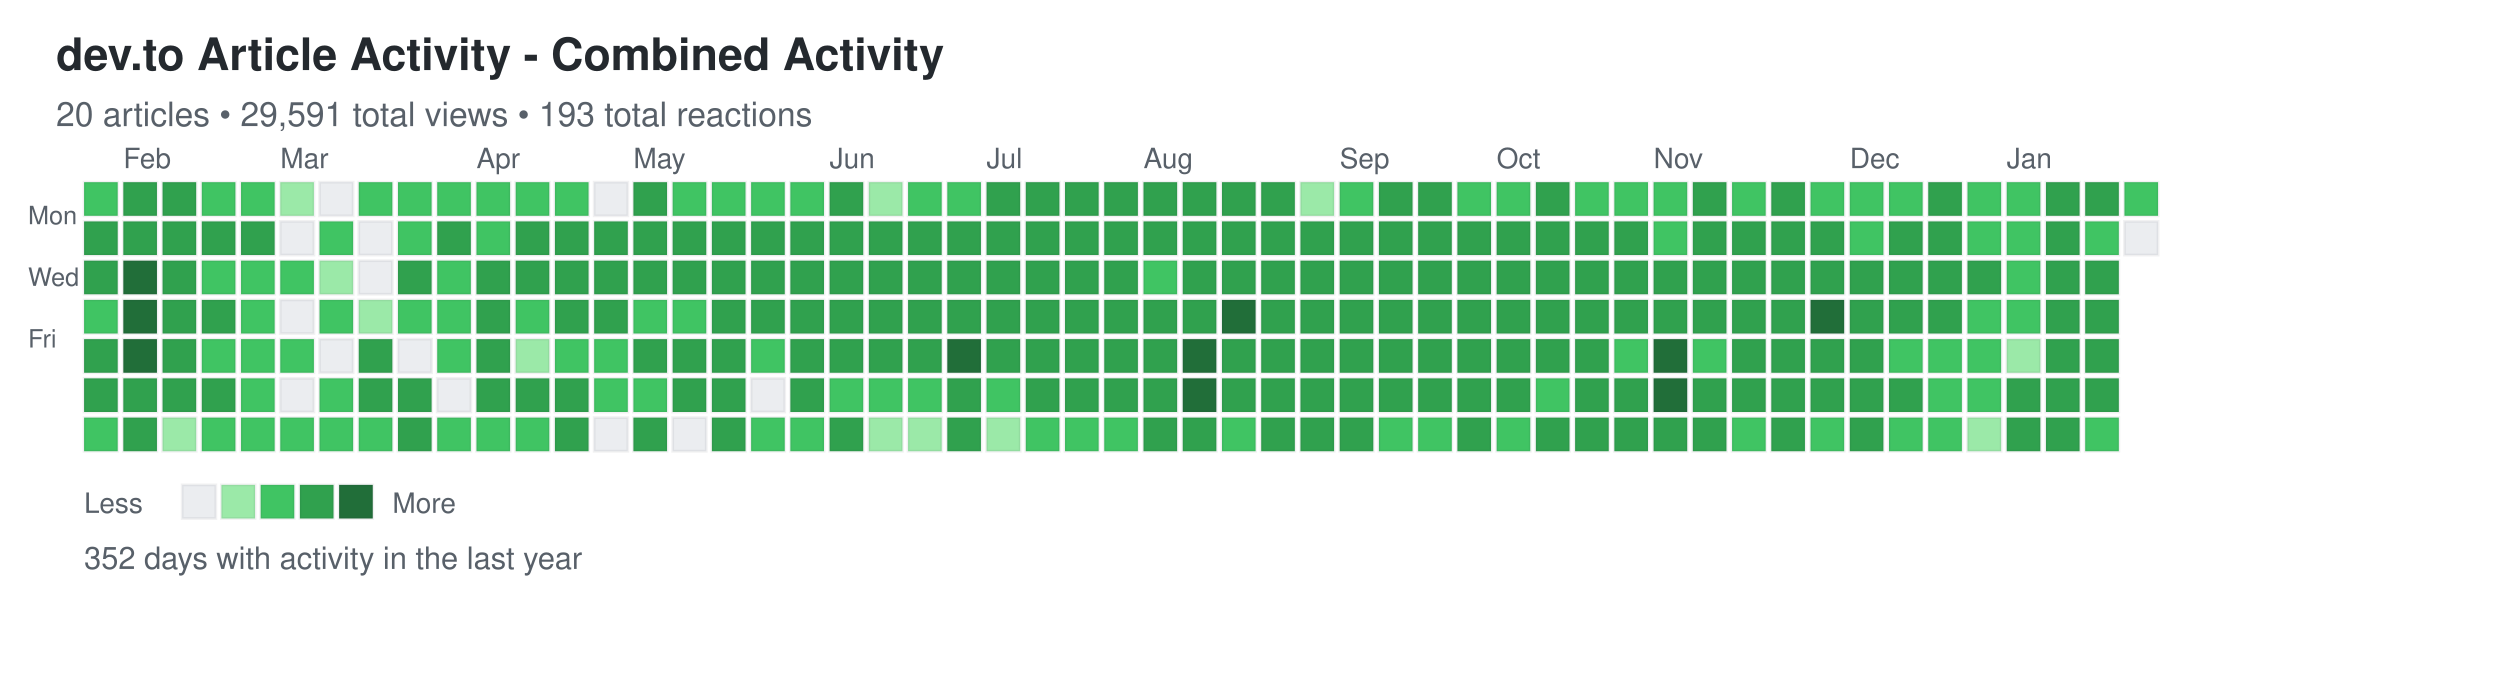
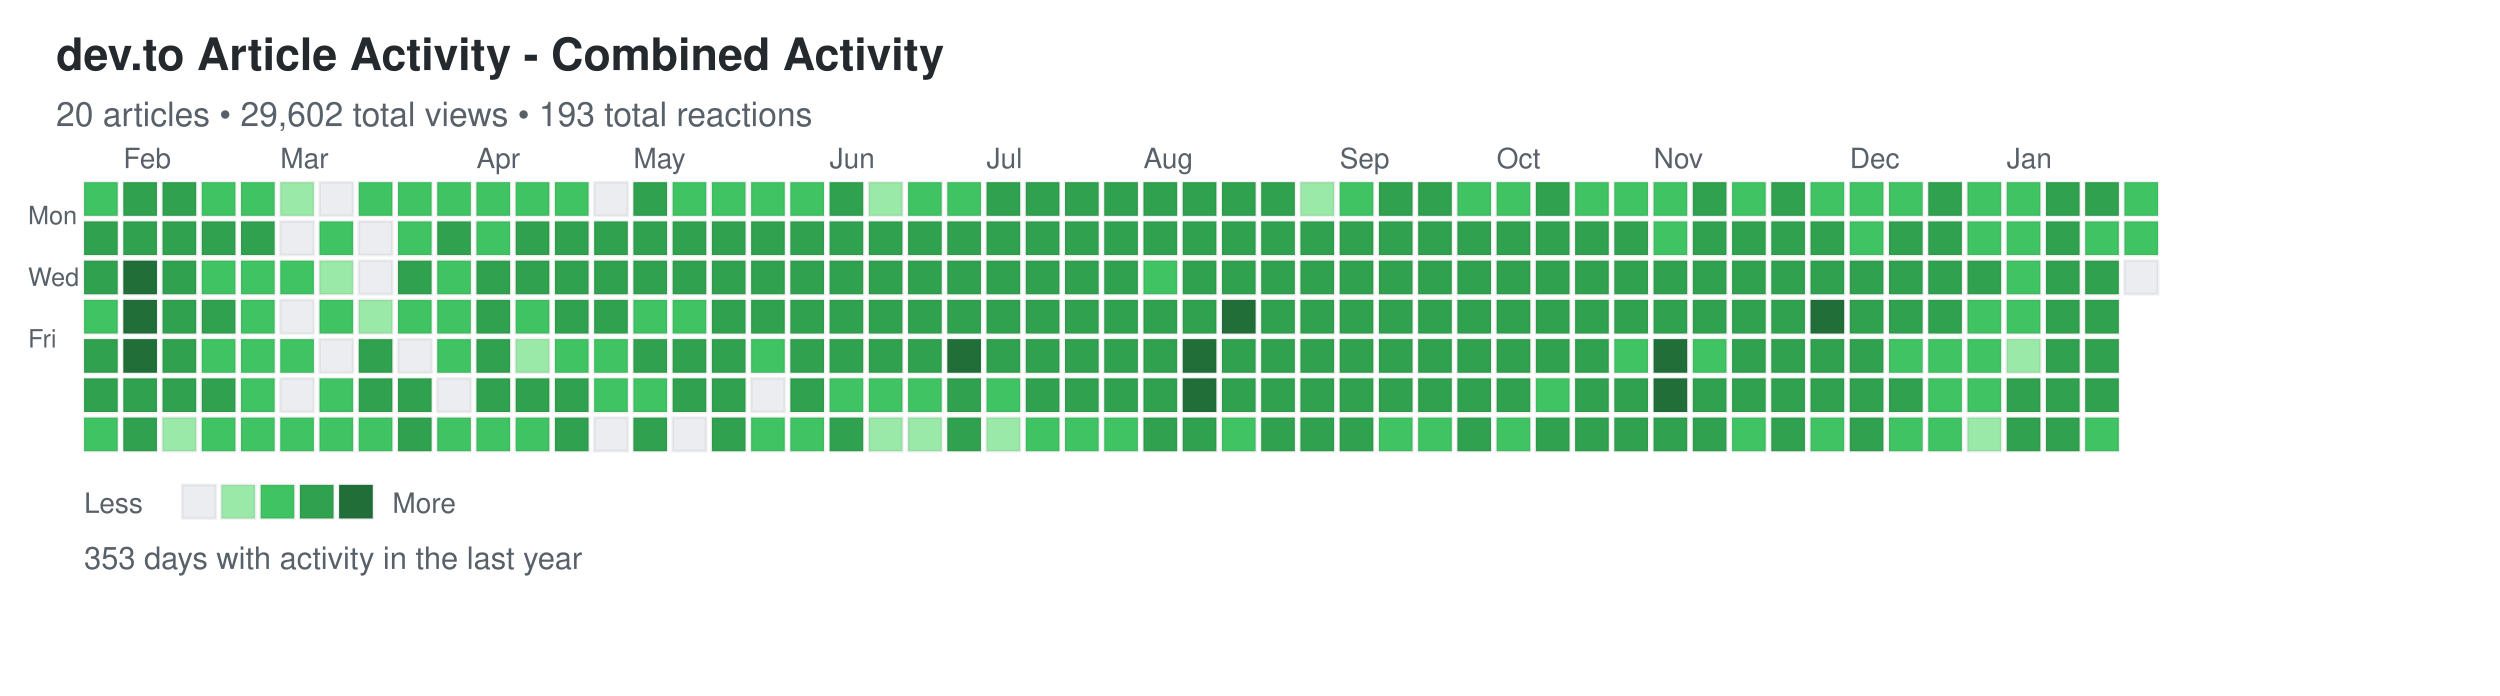
<svg xmlns="http://www.w3.org/2000/svg" width="892" height="248">
  <defs>
    <style>
.day { stroke: rgba(27,31,35,0.06); stroke-width: 1px; cursor: pointer; }
.day:hover { stroke: rgba(27,31,35,0.3); stroke-width: 2px; }
.month-label { font-family: -apple-system, BlinkMacSystemFont, "Segoe UI", Helvetica, Arial, sans-serif; font-size: 10px; fill: #586069; }
.day-label { font-family: -apple-system, BlinkMacSystemFont, "Segoe UI", Helvetica, Arial, sans-serif; font-size: 9px; fill: #586069; }
.title { font-family: -apple-system, BlinkMacSystemFont, "Segoe UI", Helvetica, Arial, sans-serif; font-size: 16px; font-weight: 600; fill: #24292e; }
.subtitle { font-family: -apple-system, BlinkMacSystemFont, "Segoe UI", Helvetica, Arial, sans-serif; font-size: 12px; fill: #586069; }
.stats { font-family: -apple-system, BlinkMacSystemFont, "Segoe UI", Helvetica, Arial, sans-serif; font-size: 11px; fill: #586069; }
.legend-text { font-family: -apple-system, BlinkMacSystemFont, "Segoe UI", Helvetica, Arial, sans-serif; font-size: 10px; fill: #586069; }
</style>
  </defs>
  <text x="20" y="25" class="title">dev.to Article Activity - Combined Activity</text>
-   <text x="20" y="45" class="subtitle">20 articles • 29,591 total views • 193 total reactions</text>
+   <text x="20" y="45" class="subtitle">20 articles • 29,602 total views • 193 total reactions</text>
  <text x="10" y="80" class="day-label">Mon</text>
  <text x="10" y="102" class="day-label">Wed</text>
  <text x="10" y="124" class="day-label">Fri</text>
  <rect x="30" y="65" width="12" height="12" fill="#40c463" class="day" data-date="2025-01-19" data-level="2" />
  <rect x="30" y="79" width="12" height="12" fill="#30a14e" class="day" data-date="2025-01-20" data-level="3" />
  <rect x="30" y="93" width="12" height="12" fill="#30a14e" class="day" data-date="2025-01-21" data-level="3" />
  <rect x="30" y="107" width="12" height="12" fill="#40c463" class="day" data-date="2025-01-22" data-level="2" />
  <rect x="30" y="121" width="12" height="12" fill="#30a14e" class="day" data-date="2025-01-23" data-level="3" />
  <rect x="30" y="135" width="12" height="12" fill="#30a14e" class="day" data-date="2025-01-24" data-level="3" />
  <rect x="30" y="149" width="12" height="12" fill="#40c463" class="day" data-date="2025-01-25" data-level="2" />
  <rect x="44" y="65" width="12" height="12" fill="#30a14e" class="day" data-date="2025-01-26" data-level="3" />
  <rect x="44" y="79" width="12" height="12" fill="#30a14e" class="day" data-date="2025-01-27" data-level="3" />
  <rect x="44" y="93" width="12" height="12" fill="#216e39" class="day" data-date="2025-01-28" data-level="4" />
  <rect x="44" y="107" width="12" height="12" fill="#216e39" class="day" data-date="2025-01-29" data-level="4" />
  <rect x="44" y="121" width="12" height="12" fill="#216e39" class="day" data-date="2025-01-30" data-level="4" />
  <rect x="44" y="135" width="12" height="12" fill="#30a14e" class="day" data-date="2025-01-31" data-level="3" />
  <rect x="44" y="149" width="12" height="12" fill="#30a14e" class="day" data-date="2025-02-01" data-level="3" />
  <rect x="58" y="65" width="12" height="12" fill="#30a14e" class="day" data-date="2025-02-02" data-level="3" />
  <rect x="58" y="79" width="12" height="12" fill="#30a14e" class="day" data-date="2025-02-03" data-level="3" />
  <rect x="58" y="93" width="12" height="12" fill="#30a14e" class="day" data-date="2025-02-04" data-level="3" />
  <rect x="58" y="107" width="12" height="12" fill="#30a14e" class="day" data-date="2025-02-05" data-level="3" />
  <rect x="58" y="121" width="12" height="12" fill="#30a14e" class="day" data-date="2025-02-06" data-level="3" />
  <rect x="58" y="135" width="12" height="12" fill="#30a14e" class="day" data-date="2025-02-07" data-level="3" />
  <rect x="58" y="149" width="12" height="12" fill="#9be9a8" class="day" data-date="2025-02-08" data-level="1" />
  <rect x="72" y="65" width="12" height="12" fill="#40c463" class="day" data-date="2025-02-09" data-level="2" />
  <rect x="72" y="79" width="12" height="12" fill="#30a14e" class="day" data-date="2025-02-10" data-level="3" />
  <rect x="72" y="93" width="12" height="12" fill="#40c463" class="day" data-date="2025-02-11" data-level="2" />
  <rect x="72" y="107" width="12" height="12" fill="#30a14e" class="day" data-date="2025-02-12" data-level="3" />
  <rect x="72" y="121" width="12" height="12" fill="#40c463" class="day" data-date="2025-02-13" data-level="2" />
  <rect x="72" y="135" width="12" height="12" fill="#30a14e" class="day" data-date="2025-02-14" data-level="3" />
  <rect x="72" y="149" width="12" height="12" fill="#40c463" class="day" data-date="2025-02-15" data-level="2" />
  <rect x="86" y="65" width="12" height="12" fill="#40c463" class="day" data-date="2025-02-16" data-level="2" />
  <rect x="86" y="79" width="12" height="12" fill="#30a14e" class="day" data-date="2025-02-17" data-level="3" />
  <rect x="86" y="93" width="12" height="12" fill="#40c463" class="day" data-date="2025-02-18" data-level="2" />
  <rect x="86" y="107" width="12" height="12" fill="#40c463" class="day" data-date="2025-02-19" data-level="2" />
  <rect x="86" y="121" width="12" height="12" fill="#40c463" class="day" data-date="2025-02-20" data-level="2" />
  <rect x="86" y="135" width="12" height="12" fill="#40c463" class="day" data-date="2025-02-21" data-level="2" />
  <rect x="86" y="149" width="12" height="12" fill="#40c463" class="day" data-date="2025-02-22" data-level="2" />
  <rect x="100" y="65" width="12" height="12" fill="#9be9a8" class="day" data-date="2025-02-23" data-level="1" />
  <rect x="100" y="79" width="12" height="12" fill="#ebedf0" class="day" data-date="2025-02-24" data-level="0" />
  <rect x="100" y="93" width="12" height="12" fill="#40c463" class="day" data-date="2025-02-25" data-level="2" />
  <rect x="100" y="107" width="12" height="12" fill="#ebedf0" class="day" data-date="2025-02-26" data-level="0" />
  <rect x="100" y="121" width="12" height="12" fill="#40c463" class="day" data-date="2025-02-27" data-level="2" />
  <rect x="100" y="135" width="12" height="12" fill="#ebedf0" class="day" data-date="2025-02-28" data-level="0" />
  <rect x="100" y="149" width="12" height="12" fill="#40c463" class="day" data-date="2025-03-01" data-level="2" />
  <rect x="114" y="65" width="12" height="12" fill="#ebedf0" class="day" data-date="2025-03-02" data-level="0" />
  <rect x="114" y="79" width="12" height="12" fill="#40c463" class="day" data-date="2025-03-03" data-level="2" />
  <rect x="114" y="93" width="12" height="12" fill="#9be9a8" class="day" data-date="2025-03-04" data-level="1" />
  <rect x="114" y="107" width="12" height="12" fill="#40c463" class="day" data-date="2025-03-05" data-level="2" />
  <rect x="114" y="121" width="12" height="12" fill="#ebedf0" class="day" data-date="2025-03-06" data-level="0" />
  <rect x="114" y="135" width="12" height="12" fill="#40c463" class="day" data-date="2025-03-07" data-level="2" />
  <rect x="114" y="149" width="12" height="12" fill="#40c463" class="day" data-date="2025-03-08" data-level="2" />
  <rect x="128" y="65" width="12" height="12" fill="#40c463" class="day" data-date="2025-03-09" data-level="2" />
  <rect x="128" y="79" width="12" height="12" fill="#ebedf0" class="day" data-date="2025-03-10" data-level="0" />
  <rect x="128" y="93" width="12" height="12" fill="#ebedf0" class="day" data-date="2025-03-11" data-level="0" />
  <rect x="128" y="107" width="12" height="12" fill="#9be9a8" class="day" data-date="2025-03-12" data-level="1" />
  <rect x="128" y="121" width="12" height="12" fill="#30a14e" class="day" data-date="2025-03-13" data-level="3" />
  <rect x="128" y="135" width="12" height="12" fill="#30a14e" class="day" data-date="2025-03-14" data-level="3" />
  <rect x="128" y="149" width="12" height="12" fill="#40c463" class="day" data-date="2025-03-15" data-level="2" />
  <rect x="142" y="65" width="12" height="12" fill="#40c463" class="day" data-date="2025-03-16" data-level="2" />
  <rect x="142" y="79" width="12" height="12" fill="#40c463" class="day" data-date="2025-03-17" data-level="2" />
  <rect x="142" y="93" width="12" height="12" fill="#30a14e" class="day" data-date="2025-03-18" data-level="3" />
  <rect x="142" y="107" width="12" height="12" fill="#40c463" class="day" data-date="2025-03-19" data-level="2" />
  <rect x="142" y="121" width="12" height="12" fill="#ebedf0" class="day" data-date="2025-03-20" data-level="0" />
  <rect x="142" y="135" width="12" height="12" fill="#30a14e" class="day" data-date="2025-03-21" data-level="3" />
  <rect x="142" y="149" width="12" height="12" fill="#30a14e" class="day" data-date="2025-03-22" data-level="3" />
  <rect x="156" y="65" width="12" height="12" fill="#40c463" class="day" data-date="2025-03-23" data-level="2" />
  <rect x="156" y="79" width="12" height="12" fill="#30a14e" class="day" data-date="2025-03-24" data-level="3" />
  <rect x="156" y="93" width="12" height="12" fill="#40c463" class="day" data-date="2025-03-25" data-level="2" />
  <rect x="156" y="107" width="12" height="12" fill="#40c463" class="day" data-date="2025-03-26" data-level="2" />
  <rect x="156" y="121" width="12" height="12" fill="#40c463" class="day" data-date="2025-03-27" data-level="2" />
  <rect x="156" y="135" width="12" height="12" fill="#ebedf0" class="day" data-date="2025-03-28" data-level="0" />
  <rect x="156" y="149" width="12" height="12" fill="#40c463" class="day" data-date="2025-03-29" data-level="2" />
  <rect x="170" y="65" width="12" height="12" fill="#40c463" class="day" data-date="2025-03-30" data-level="2" />
  <rect x="170" y="79" width="12" height="12" fill="#40c463" class="day" data-date="2025-03-31" data-level="2" />
  <rect x="170" y="93" width="12" height="12" fill="#30a14e" class="day" data-date="2025-04-01" data-level="3" />
  <rect x="170" y="107" width="12" height="12" fill="#30a14e" class="day" data-date="2025-04-02" data-level="3" />
  <rect x="170" y="121" width="12" height="12" fill="#30a14e" class="day" data-date="2025-04-03" data-level="3" />
  <rect x="170" y="135" width="12" height="12" fill="#30a14e" class="day" data-date="2025-04-04" data-level="3" />
  <rect x="170" y="149" width="12" height="12" fill="#40c463" class="day" data-date="2025-04-05" data-level="2" />
  <rect x="184" y="65" width="12" height="12" fill="#40c463" class="day" data-date="2025-04-06" data-level="2" />
  <rect x="184" y="79" width="12" height="12" fill="#30a14e" class="day" data-date="2025-04-07" data-level="3" />
  <rect x="184" y="93" width="12" height="12" fill="#30a14e" class="day" data-date="2025-04-08" data-level="3" />
  <rect x="184" y="107" width="12" height="12" fill="#40c463" class="day" data-date="2025-04-09" data-level="2" />
  <rect x="184" y="121" width="12" height="12" fill="#9be9a8" class="day" data-date="2025-04-10" data-level="1" />
  <rect x="184" y="135" width="12" height="12" fill="#30a14e" class="day" data-date="2025-04-11" data-level="3" />
  <rect x="184" y="149" width="12" height="12" fill="#40c463" class="day" data-date="2025-04-12" data-level="2" />
  <rect x="198" y="65" width="12" height="12" fill="#40c463" class="day" data-date="2025-04-13" data-level="2" />
  <rect x="198" y="79" width="12" height="12" fill="#30a14e" class="day" data-date="2025-04-14" data-level="3" />
  <rect x="198" y="93" width="12" height="12" fill="#30a14e" class="day" data-date="2025-04-15" data-level="3" />
  <rect x="198" y="107" width="12" height="12" fill="#30a14e" class="day" data-date="2025-04-16" data-level="3" />
  <rect x="198" y="121" width="12" height="12" fill="#40c463" class="day" data-date="2025-04-17" data-level="2" />
  <rect x="198" y="135" width="12" height="12" fill="#30a14e" class="day" data-date="2025-04-18" data-level="3" />
  <rect x="198" y="149" width="12" height="12" fill="#30a14e" class="day" data-date="2025-04-19" data-level="3" />
  <rect x="212" y="65" width="12" height="12" fill="#ebedf0" class="day" data-date="2025-04-20" data-level="0" />
  <rect x="212" y="79" width="12" height="12" fill="#30a14e" class="day" data-date="2025-04-21" data-level="3" />
  <rect x="212" y="93" width="12" height="12" fill="#30a14e" class="day" data-date="2025-04-22" data-level="3" />
  <rect x="212" y="107" width="12" height="12" fill="#30a14e" class="day" data-date="2025-04-23" data-level="3" />
  <rect x="212" y="121" width="12" height="12" fill="#40c463" class="day" data-date="2025-04-24" data-level="2" />
  <rect x="212" y="135" width="12" height="12" fill="#40c463" class="day" data-date="2025-04-25" data-level="2" />
  <rect x="212" y="149" width="12" height="12" fill="#ebedf0" class="day" data-date="2025-04-26" data-level="0" />
  <rect x="226" y="65" width="12" height="12" fill="#30a14e" class="day" data-date="2025-04-27" data-level="3" />
  <rect x="226" y="79" width="12" height="12" fill="#30a14e" class="day" data-date="2025-04-28" data-level="3" />
  <rect x="226" y="93" width="12" height="12" fill="#30a14e" class="day" data-date="2025-04-29" data-level="3" />
  <rect x="226" y="107" width="12" height="12" fill="#40c463" class="day" data-date="2025-04-30" data-level="2" />
  <rect x="226" y="121" width="12" height="12" fill="#30a14e" class="day" data-date="2025-05-01" data-level="3" />
  <rect x="226" y="135" width="12" height="12" fill="#40c463" class="day" data-date="2025-05-02" data-level="2" />
  <rect x="226" y="149" width="12" height="12" fill="#30a14e" class="day" data-date="2025-05-03" data-level="3" />
  <rect x="240" y="65" width="12" height="12" fill="#40c463" class="day" data-date="2025-05-04" data-level="2" />
  <rect x="240" y="79" width="12" height="12" fill="#30a14e" class="day" data-date="2025-05-05" data-level="3" />
  <rect x="240" y="93" width="12" height="12" fill="#30a14e" class="day" data-date="2025-05-06" data-level="3" />
  <rect x="240" y="107" width="12" height="12" fill="#40c463" class="day" data-date="2025-05-07" data-level="2" />
  <rect x="240" y="121" width="12" height="12" fill="#30a14e" class="day" data-date="2025-05-08" data-level="3" />
  <rect x="240" y="135" width="12" height="12" fill="#30a14e" class="day" data-date="2025-05-09" data-level="3" />
  <rect x="240" y="149" width="12" height="12" fill="#ebedf0" class="day" data-date="2025-05-10" data-level="0" />
  <rect x="254" y="65" width="12" height="12" fill="#40c463" class="day" data-date="2025-05-11" data-level="2" />
  <rect x="254" y="79" width="12" height="12" fill="#30a14e" class="day" data-date="2025-05-12" data-level="3" />
  <rect x="254" y="93" width="12" height="12" fill="#30a14e" class="day" data-date="2025-05-13" data-level="3" />
  <rect x="254" y="107" width="12" height="12" fill="#30a14e" class="day" data-date="2025-05-14" data-level="3" />
  <rect x="254" y="121" width="12" height="12" fill="#30a14e" class="day" data-date="2025-05-15" data-level="3" />
  <rect x="254" y="135" width="12" height="12" fill="#30a14e" class="day" data-date="2025-05-16" data-level="3" />
  <rect x="254" y="149" width="12" height="12" fill="#30a14e" class="day" data-date="2025-05-17" data-level="3" />
  <rect x="268" y="65" width="12" height="12" fill="#40c463" class="day" data-date="2025-05-18" data-level="2" />
  <rect x="268" y="79" width="12" height="12" fill="#30a14e" class="day" data-date="2025-05-19" data-level="3" />
  <rect x="268" y="93" width="12" height="12" fill="#30a14e" class="day" data-date="2025-05-20" data-level="3" />
  <rect x="268" y="107" width="12" height="12" fill="#30a14e" class="day" data-date="2025-05-21" data-level="3" />
  <rect x="268" y="121" width="12" height="12" fill="#40c463" class="day" data-date="2025-05-22" data-level="2" />
  <rect x="268" y="135" width="12" height="12" fill="#ebedf0" class="day" data-date="2025-05-23" data-level="0" />
  <rect x="268" y="149" width="12" height="12" fill="#40c463" class="day" data-date="2025-05-24" data-level="2" />
  <rect x="282" y="65" width="12" height="12" fill="#40c463" class="day" data-date="2025-05-25" data-level="2" />
  <rect x="282" y="79" width="12" height="12" fill="#30a14e" class="day" data-date="2025-05-26" data-level="3" />
  <rect x="282" y="93" width="12" height="12" fill="#30a14e" class="day" data-date="2025-05-27" data-level="3" />
  <rect x="282" y="107" width="12" height="12" fill="#30a14e" class="day" data-date="2025-05-28" data-level="3" />
  <rect x="282" y="121" width="12" height="12" fill="#30a14e" class="day" data-date="2025-05-29" data-level="3" />
  <rect x="282" y="135" width="12" height="12" fill="#30a14e" class="day" data-date="2025-05-30" data-level="3" />
  <rect x="282" y="149" width="12" height="12" fill="#40c463" class="day" data-date="2025-05-31" data-level="2" />
  <rect x="296" y="65" width="12" height="12" fill="#30a14e" class="day" data-date="2025-06-01" data-level="3" />
  <rect x="296" y="79" width="12" height="12" fill="#30a14e" class="day" data-date="2025-06-02" data-level="3" />
  <rect x="296" y="93" width="12" height="12" fill="#30a14e" class="day" data-date="2025-06-03" data-level="3" />
  <rect x="296" y="107" width="12" height="12" fill="#30a14e" class="day" data-date="2025-06-04" data-level="3" />
  <rect x="296" y="121" width="12" height="12" fill="#30a14e" class="day" data-date="2025-06-05" data-level="3" />
  <rect x="296" y="135" width="12" height="12" fill="#40c463" class="day" data-date="2025-06-06" data-level="2" />
  <rect x="296" y="149" width="12" height="12" fill="#30a14e" class="day" data-date="2025-06-07" data-level="3" />
  <rect x="310" y="65" width="12" height="12" fill="#9be9a8" class="day" data-date="2025-06-08" data-level="1" />
  <rect x="310" y="79" width="12" height="12" fill="#30a14e" class="day" data-date="2025-06-09" data-level="3" />
  <rect x="310" y="93" width="12" height="12" fill="#30a14e" class="day" data-date="2025-06-10" data-level="3" />
  <rect x="310" y="107" width="12" height="12" fill="#30a14e" class="day" data-date="2025-06-11" data-level="3" />
  <rect x="310" y="121" width="12" height="12" fill="#30a14e" class="day" data-date="2025-06-12" data-level="3" />
  <rect x="310" y="135" width="12" height="12" fill="#40c463" class="day" data-date="2025-06-13" data-level="2" />
  <rect x="310" y="149" width="12" height="12" fill="#9be9a8" class="day" data-date="2025-06-14" data-level="1" />
  <rect x="324" y="65" width="12" height="12" fill="#40c463" class="day" data-date="2025-06-15" data-level="2" />
  <rect x="324" y="79" width="12" height="12" fill="#30a14e" class="day" data-date="2025-06-16" data-level="3" />
  <rect x="324" y="93" width="12" height="12" fill="#30a14e" class="day" data-date="2025-06-17" data-level="3" />
  <rect x="324" y="107" width="12" height="12" fill="#30a14e" class="day" data-date="2025-06-18" data-level="3" />
  <rect x="324" y="121" width="12" height="12" fill="#30a14e" class="day" data-date="2025-06-19" data-level="3" />
  <rect x="324" y="135" width="12" height="12" fill="#40c463" class="day" data-date="2025-06-20" data-level="2" />
  <rect x="324" y="149" width="12" height="12" fill="#9be9a8" class="day" data-date="2025-06-21" data-level="1" />
  <rect x="338" y="65" width="12" height="12" fill="#40c463" class="day" data-date="2025-06-22" data-level="2" />
  <rect x="338" y="79" width="12" height="12" fill="#30a14e" class="day" data-date="2025-06-23" data-level="3" />
  <rect x="338" y="93" width="12" height="12" fill="#30a14e" class="day" data-date="2025-06-24" data-level="3" />
  <rect x="338" y="107" width="12" height="12" fill="#30a14e" class="day" data-date="2025-06-25" data-level="3" />
  <rect x="338" y="121" width="12" height="12" fill="#216e39" class="day" data-date="2025-06-26" data-level="4" />
  <rect x="338" y="135" width="12" height="12" fill="#30a14e" class="day" data-date="2025-06-27" data-level="3" />
  <rect x="338" y="149" width="12" height="12" fill="#30a14e" class="day" data-date="2025-06-28" data-level="3" />
  <rect x="352" y="65" width="12" height="12" fill="#30a14e" class="day" data-date="2025-06-29" data-level="3" />
  <rect x="352" y="79" width="12" height="12" fill="#30a14e" class="day" data-date="2025-06-30" data-level="3" />
  <rect x="352" y="93" width="12" height="12" fill="#30a14e" class="day" data-date="2025-07-01" data-level="3" />
  <rect x="352" y="107" width="12" height="12" fill="#30a14e" class="day" data-date="2025-07-02" data-level="3" />
  <rect x="352" y="121" width="12" height="12" fill="#30a14e" class="day" data-date="2025-07-03" data-level="3" />
  <rect x="352" y="135" width="12" height="12" fill="#40c463" class="day" data-date="2025-07-04" data-level="2" />
  <rect x="352" y="149" width="12" height="12" fill="#9be9a8" class="day" data-date="2025-07-05" data-level="1" />
  <rect x="366" y="65" width="12" height="12" fill="#30a14e" class="day" data-date="2025-07-06" data-level="3" />
  <rect x="366" y="79" width="12" height="12" fill="#30a14e" class="day" data-date="2025-07-07" data-level="3" />
  <rect x="366" y="93" width="12" height="12" fill="#30a14e" class="day" data-date="2025-07-08" data-level="3" />
  <rect x="366" y="107" width="12" height="12" fill="#30a14e" class="day" data-date="2025-07-09" data-level="3" />
  <rect x="366" y="121" width="12" height="12" fill="#30a14e" class="day" data-date="2025-07-10" data-level="3" />
  <rect x="366" y="135" width="12" height="12" fill="#30a14e" class="day" data-date="2025-07-11" data-level="3" />
  <rect x="366" y="149" width="12" height="12" fill="#40c463" class="day" data-date="2025-07-12" data-level="2" />
  <rect x="380" y="65" width="12" height="12" fill="#30a14e" class="day" data-date="2025-07-13" data-level="3" />
  <rect x="380" y="79" width="12" height="12" fill="#30a14e" class="day" data-date="2025-07-14" data-level="3" />
  <rect x="380" y="93" width="12" height="12" fill="#30a14e" class="day" data-date="2025-07-15" data-level="3" />
  <rect x="380" y="107" width="12" height="12" fill="#30a14e" class="day" data-date="2025-07-16" data-level="3" />
  <rect x="380" y="121" width="12" height="12" fill="#30a14e" class="day" data-date="2025-07-17" data-level="3" />
  <rect x="380" y="135" width="12" height="12" fill="#30a14e" class="day" data-date="2025-07-18" data-level="3" />
  <rect x="380" y="149" width="12" height="12" fill="#40c463" class="day" data-date="2025-07-19" data-level="2" />
  <rect x="394" y="65" width="12" height="12" fill="#30a14e" class="day" data-date="2025-07-20" data-level="3" />
  <rect x="394" y="79" width="12" height="12" fill="#30a14e" class="day" data-date="2025-07-21" data-level="3" />
  <rect x="394" y="93" width="12" height="12" fill="#30a14e" class="day" data-date="2025-07-22" data-level="3" />
  <rect x="394" y="107" width="12" height="12" fill="#30a14e" class="day" data-date="2025-07-23" data-level="3" />
  <rect x="394" y="121" width="12" height="12" fill="#30a14e" class="day" data-date="2025-07-24" data-level="3" />
  <rect x="394" y="135" width="12" height="12" fill="#30a14e" class="day" data-date="2025-07-25" data-level="3" />
  <rect x="394" y="149" width="12" height="12" fill="#40c463" class="day" data-date="2025-07-26" data-level="2" />
  <rect x="408" y="65" width="12" height="12" fill="#30a14e" class="day" data-date="2025-07-27" data-level="3" />
  <rect x="408" y="79" width="12" height="12" fill="#30a14e" class="day" data-date="2025-07-28" data-level="3" />
  <rect x="408" y="93" width="12" height="12" fill="#40c463" class="day" data-date="2025-07-29" data-level="2" />
  <rect x="408" y="107" width="12" height="12" fill="#30a14e" class="day" data-date="2025-07-30" data-level="3" />
  <rect x="408" y="121" width="12" height="12" fill="#30a14e" class="day" data-date="2025-07-31" data-level="3" />
  <rect x="408" y="135" width="12" height="12" fill="#30a14e" class="day" data-date="2025-08-01" data-level="3" />
  <rect x="408" y="149" width="12" height="12" fill="#30a14e" class="day" data-date="2025-08-02" data-level="3" />
  <rect x="422" y="65" width="12" height="12" fill="#30a14e" class="day" data-date="2025-08-03" data-level="3" />
  <rect x="422" y="79" width="12" height="12" fill="#30a14e" class="day" data-date="2025-08-04" data-level="3" />
  <rect x="422" y="93" width="12" height="12" fill="#30a14e" class="day" data-date="2025-08-05" data-level="3" />
  <rect x="422" y="107" width="12" height="12" fill="#30a14e" class="day" data-date="2025-08-06" data-level="3" />
  <rect x="422" y="121" width="12" height="12" fill="#216e39" class="day" data-date="2025-08-07" data-level="4" />
  <rect x="422" y="135" width="12" height="12" fill="#216e39" class="day" data-date="2025-08-08" data-level="4" />
  <rect x="422" y="149" width="12" height="12" fill="#30a14e" class="day" data-date="2025-08-09" data-level="3" />
  <rect x="436" y="65" width="12" height="12" fill="#30a14e" class="day" data-date="2025-08-10" data-level="3" />
  <rect x="436" y="79" width="12" height="12" fill="#30a14e" class="day" data-date="2025-08-11" data-level="3" />
  <rect x="436" y="93" width="12" height="12" fill="#30a14e" class="day" data-date="2025-08-12" data-level="3" />
  <rect x="436" y="107" width="12" height="12" fill="#216e39" class="day" data-date="2025-08-13" data-level="4" />
  <rect x="436" y="121" width="12" height="12" fill="#30a14e" class="day" data-date="2025-08-14" data-level="3" />
  <rect x="436" y="135" width="12" height="12" fill="#30a14e" class="day" data-date="2025-08-15" data-level="3" />
  <rect x="436" y="149" width="12" height="12" fill="#40c463" class="day" data-date="2025-08-16" data-level="2" />
  <rect x="450" y="65" width="12" height="12" fill="#30a14e" class="day" data-date="2025-08-17" data-level="3" />
  <rect x="450" y="79" width="12" height="12" fill="#30a14e" class="day" data-date="2025-08-18" data-level="3" />
  <rect x="450" y="93" width="12" height="12" fill="#30a14e" class="day" data-date="2025-08-19" data-level="3" />
  <rect x="450" y="107" width="12" height="12" fill="#30a14e" class="day" data-date="2025-08-20" data-level="3" />
  <rect x="450" y="121" width="12" height="12" fill="#30a14e" class="day" data-date="2025-08-21" data-level="3" />
  <rect x="450" y="135" width="12" height="12" fill="#30a14e" class="day" data-date="2025-08-22" data-level="3" />
  <rect x="450" y="149" width="12" height="12" fill="#30a14e" class="day" data-date="2025-08-23" data-level="3" />
  <rect x="464" y="65" width="12" height="12" fill="#9be9a8" class="day" data-date="2025-08-24" data-level="1" />
  <rect x="464" y="79" width="12" height="12" fill="#30a14e" class="day" data-date="2025-08-25" data-level="3" />
  <rect x="464" y="93" width="12" height="12" fill="#30a14e" class="day" data-date="2025-08-26" data-level="3" />
  <rect x="464" y="107" width="12" height="12" fill="#30a14e" class="day" data-date="2025-08-27" data-level="3" />
  <rect x="464" y="121" width="12" height="12" fill="#30a14e" class="day" data-date="2025-08-28" data-level="3" />
  <rect x="464" y="135" width="12" height="12" fill="#30a14e" class="day" data-date="2025-08-29" data-level="3" />
  <rect x="464" y="149" width="12" height="12" fill="#30a14e" class="day" data-date="2025-08-30" data-level="3" />
  <rect x="478" y="65" width="12" height="12" fill="#40c463" class="day" data-date="2025-08-31" data-level="2" />
  <rect x="478" y="79" width="12" height="12" fill="#30a14e" class="day" data-date="2025-09-01" data-level="3" />
  <rect x="478" y="93" width="12" height="12" fill="#30a14e" class="day" data-date="2025-09-02" data-level="3" />
  <rect x="478" y="107" width="12" height="12" fill="#30a14e" class="day" data-date="2025-09-03" data-level="3" />
  <rect x="478" y="121" width="12" height="12" fill="#30a14e" class="day" data-date="2025-09-04" data-level="3" />
  <rect x="478" y="135" width="12" height="12" fill="#30a14e" class="day" data-date="2025-09-05" data-level="3" />
  <rect x="478" y="149" width="12" height="12" fill="#30a14e" class="day" data-date="2025-09-06" data-level="3" />
  <rect x="492" y="65" width="12" height="12" fill="#30a14e" class="day" data-date="2025-09-07" data-level="3" />
  <rect x="492" y="79" width="12" height="12" fill="#30a14e" class="day" data-date="2025-09-08" data-level="3" />
  <rect x="492" y="93" width="12" height="12" fill="#30a14e" class="day" data-date="2025-09-09" data-level="3" />
  <rect x="492" y="107" width="12" height="12" fill="#30a14e" class="day" data-date="2025-09-10" data-level="3" />
  <rect x="492" y="121" width="12" height="12" fill="#30a14e" class="day" data-date="2025-09-11" data-level="3" />
  <rect x="492" y="135" width="12" height="12" fill="#30a14e" class="day" data-date="2025-09-12" data-level="3" />
  <rect x="492" y="149" width="12" height="12" fill="#40c463" class="day" data-date="2025-09-13" data-level="2" />
  <rect x="506" y="65" width="12" height="12" fill="#30a14e" class="day" data-date="2025-09-14" data-level="3" />
  <rect x="506" y="79" width="12" height="12" fill="#30a14e" class="day" data-date="2025-09-15" data-level="3" />
  <rect x="506" y="93" width="12" height="12" fill="#30a14e" class="day" data-date="2025-09-16" data-level="3" />
  <rect x="506" y="107" width="12" height="12" fill="#30a14e" class="day" data-date="2025-09-17" data-level="3" />
  <rect x="506" y="121" width="12" height="12" fill="#30a14e" class="day" data-date="2025-09-18" data-level="3" />
  <rect x="506" y="135" width="12" height="12" fill="#30a14e" class="day" data-date="2025-09-19" data-level="3" />
  <rect x="506" y="149" width="12" height="12" fill="#40c463" class="day" data-date="2025-09-20" data-level="2" />
  <rect x="520" y="65" width="12" height="12" fill="#40c463" class="day" data-date="2025-09-21" data-level="2" />
  <rect x="520" y="79" width="12" height="12" fill="#30a14e" class="day" data-date="2025-09-22" data-level="3" />
  <rect x="520" y="93" width="12" height="12" fill="#30a14e" class="day" data-date="2025-09-23" data-level="3" />
  <rect x="520" y="107" width="12" height="12" fill="#30a14e" class="day" data-date="2025-09-24" data-level="3" />
  <rect x="520" y="121" width="12" height="12" fill="#30a14e" class="day" data-date="2025-09-25" data-level="3" />
  <rect x="520" y="135" width="12" height="12" fill="#30a14e" class="day" data-date="2025-09-26" data-level="3" />
  <rect x="520" y="149" width="12" height="12" fill="#30a14e" class="day" data-date="2025-09-27" data-level="3" />
  <rect x="534" y="65" width="12" height="12" fill="#40c463" class="day" data-date="2025-09-28" data-level="2" />
  <rect x="534" y="79" width="12" height="12" fill="#30a14e" class="day" data-date="2025-09-29" data-level="3" />
  <rect x="534" y="93" width="12" height="12" fill="#30a14e" class="day" data-date="2025-09-30" data-level="3" />
  <rect x="534" y="107" width="12" height="12" fill="#30a14e" class="day" data-date="2025-10-01" data-level="3" />
  <rect x="534" y="121" width="12" height="12" fill="#30a14e" class="day" data-date="2025-10-02" data-level="3" />
  <rect x="534" y="135" width="12" height="12" fill="#30a14e" class="day" data-date="2025-10-03" data-level="3" />
  <rect x="534" y="149" width="12" height="12" fill="#40c463" class="day" data-date="2025-10-04" data-level="2" />
  <rect x="548" y="65" width="12" height="12" fill="#30a14e" class="day" data-date="2025-10-05" data-level="3" />
  <rect x="548" y="79" width="12" height="12" fill="#30a14e" class="day" data-date="2025-10-06" data-level="3" />
  <rect x="548" y="93" width="12" height="12" fill="#30a14e" class="day" data-date="2025-10-07" data-level="3" />
  <rect x="548" y="107" width="12" height="12" fill="#30a14e" class="day" data-date="2025-10-08" data-level="3" />
  <rect x="548" y="121" width="12" height="12" fill="#30a14e" class="day" data-date="2025-10-09" data-level="3" />
  <rect x="548" y="135" width="12" height="12" fill="#40c463" class="day" data-date="2025-10-10" data-level="2" />
  <rect x="548" y="149" width="12" height="12" fill="#30a14e" class="day" data-date="2025-10-11" data-level="3" />
  <rect x="562" y="65" width="12" height="12" fill="#40c463" class="day" data-date="2025-10-12" data-level="2" />
  <rect x="562" y="79" width="12" height="12" fill="#30a14e" class="day" data-date="2025-10-13" data-level="3" />
  <rect x="562" y="93" width="12" height="12" fill="#30a14e" class="day" data-date="2025-10-14" data-level="3" />
  <rect x="562" y="107" width="12" height="12" fill="#30a14e" class="day" data-date="2025-10-15" data-level="3" />
  <rect x="562" y="121" width="12" height="12" fill="#30a14e" class="day" data-date="2025-10-16" data-level="3" />
  <rect x="562" y="135" width="12" height="12" fill="#30a14e" class="day" data-date="2025-10-17" data-level="3" />
  <rect x="562" y="149" width="12" height="12" fill="#30a14e" class="day" data-date="2025-10-18" data-level="3" />
  <rect x="576" y="65" width="12" height="12" fill="#40c463" class="day" data-date="2025-10-19" data-level="2" />
  <rect x="576" y="79" width="12" height="12" fill="#30a14e" class="day" data-date="2025-10-20" data-level="3" />
  <rect x="576" y="93" width="12" height="12" fill="#30a14e" class="day" data-date="2025-10-21" data-level="3" />
  <rect x="576" y="107" width="12" height="12" fill="#30a14e" class="day" data-date="2025-10-22" data-level="3" />
  <rect x="576" y="121" width="12" height="12" fill="#40c463" class="day" data-date="2025-10-23" data-level="2" />
  <rect x="576" y="135" width="12" height="12" fill="#30a14e" class="day" data-date="2025-10-24" data-level="3" />
  <rect x="576" y="149" width="12" height="12" fill="#30a14e" class="day" data-date="2025-10-25" data-level="3" />
  <rect x="590" y="65" width="12" height="12" fill="#40c463" class="day" data-date="2025-10-26" data-level="2" />
  <rect x="590" y="79" width="12" height="12" fill="#40c463" class="day" data-date="2025-10-27" data-level="2" />
  <rect x="590" y="93" width="12" height="12" fill="#30a14e" class="day" data-date="2025-10-28" data-level="3" />
  <rect x="590" y="107" width="12" height="12" fill="#30a14e" class="day" data-date="2025-10-29" data-level="3" />
  <rect x="590" y="121" width="12" height="12" fill="#216e39" class="day" data-date="2025-10-30" data-level="4" />
  <rect x="590" y="135" width="12" height="12" fill="#216e39" class="day" data-date="2025-10-31" data-level="4" />
  <rect x="590" y="149" width="12" height="12" fill="#30a14e" class="day" data-date="2025-11-01" data-level="3" />
  <rect x="604" y="65" width="12" height="12" fill="#30a14e" class="day" data-date="2025-11-02" data-level="3" />
  <rect x="604" y="79" width="12" height="12" fill="#30a14e" class="day" data-date="2025-11-03" data-level="3" />
  <rect x="604" y="93" width="12" height="12" fill="#30a14e" class="day" data-date="2025-11-04" data-level="3" />
  <rect x="604" y="107" width="12" height="12" fill="#30a14e" class="day" data-date="2025-11-05" data-level="3" />
  <rect x="604" y="121" width="12" height="12" fill="#40c463" class="day" data-date="2025-11-06" data-level="2" />
  <rect x="604" y="135" width="12" height="12" fill="#30a14e" class="day" data-date="2025-11-07" data-level="3" />
  <rect x="604" y="149" width="12" height="12" fill="#30a14e" class="day" data-date="2025-11-08" data-level="3" />
  <rect x="618" y="65" width="12" height="12" fill="#40c463" class="day" data-date="2025-11-09" data-level="2" />
  <rect x="618" y="79" width="12" height="12" fill="#30a14e" class="day" data-date="2025-11-10" data-level="3" />
  <rect x="618" y="93" width="12" height="12" fill="#30a14e" class="day" data-date="2025-11-11" data-level="3" />
  <rect x="618" y="107" width="12" height="12" fill="#30a14e" class="day" data-date="2025-11-12" data-level="3" />
  <rect x="618" y="121" width="12" height="12" fill="#30a14e" class="day" data-date="2025-11-13" data-level="3" />
  <rect x="618" y="135" width="12" height="12" fill="#30a14e" class="day" data-date="2025-11-14" data-level="3" />
  <rect x="618" y="149" width="12" height="12" fill="#40c463" class="day" data-date="2025-11-15" data-level="2" />
  <rect x="632" y="65" width="12" height="12" fill="#30a14e" class="day" data-date="2025-11-16" data-level="3" />
  <rect x="632" y="79" width="12" height="12" fill="#30a14e" class="day" data-date="2025-11-17" data-level="3" />
  <rect x="632" y="93" width="12" height="12" fill="#30a14e" class="day" data-date="2025-11-18" data-level="3" />
  <rect x="632" y="107" width="12" height="12" fill="#30a14e" class="day" data-date="2025-11-19" data-level="3" />
  <rect x="632" y="121" width="12" height="12" fill="#30a14e" class="day" data-date="2025-11-20" data-level="3" />
  <rect x="632" y="135" width="12" height="12" fill="#30a14e" class="day" data-date="2025-11-21" data-level="3" />
  <rect x="632" y="149" width="12" height="12" fill="#30a14e" class="day" data-date="2025-11-22" data-level="3" />
  <rect x="646" y="65" width="12" height="12" fill="#40c463" class="day" data-date="2025-11-23" data-level="2" />
  <rect x="646" y="79" width="12" height="12" fill="#30a14e" class="day" data-date="2025-11-24" data-level="3" />
  <rect x="646" y="93" width="12" height="12" fill="#30a14e" class="day" data-date="2025-11-25" data-level="3" />
  <rect x="646" y="107" width="12" height="12" fill="#216e39" class="day" data-date="2025-11-26" data-level="4" />
  <rect x="646" y="121" width="12" height="12" fill="#30a14e" class="day" data-date="2025-11-27" data-level="3" />
  <rect x="646" y="135" width="12" height="12" fill="#30a14e" class="day" data-date="2025-11-28" data-level="3" />
  <rect x="646" y="149" width="12" height="12" fill="#40c463" class="day" data-date="2025-11-29" data-level="2" />
  <rect x="660" y="65" width="12" height="12" fill="#40c463" class="day" data-date="2025-11-30" data-level="2" />
  <rect x="660" y="79" width="12" height="12" fill="#40c463" class="day" data-date="2025-12-01" data-level="2" />
  <rect x="660" y="93" width="12" height="12" fill="#30a14e" class="day" data-date="2025-12-02" data-level="3" />
  <rect x="660" y="107" width="12" height="12" fill="#30a14e" class="day" data-date="2025-12-03" data-level="3" />
  <rect x="660" y="121" width="12" height="12" fill="#30a14e" class="day" data-date="2025-12-04" data-level="3" />
  <rect x="660" y="135" width="12" height="12" fill="#30a14e" class="day" data-date="2025-12-05" data-level="3" />
  <rect x="660" y="149" width="12" height="12" fill="#30a14e" class="day" data-date="2025-12-06" data-level="3" />
  <rect x="674" y="65" width="12" height="12" fill="#40c463" class="day" data-date="2025-12-07" data-level="2" />
  <rect x="674" y="79" width="12" height="12" fill="#30a14e" class="day" data-date="2025-12-08" data-level="3" />
  <rect x="674" y="93" width="12" height="12" fill="#30a14e" class="day" data-date="2025-12-09" data-level="3" />
  <rect x="674" y="107" width="12" height="12" fill="#30a14e" class="day" data-date="2025-12-10" data-level="3" />
  <rect x="674" y="121" width="12" height="12" fill="#40c463" class="day" data-date="2025-12-11" data-level="2" />
  <rect x="674" y="135" width="12" height="12" fill="#30a14e" class="day" data-date="2025-12-12" data-level="3" />
  <rect x="674" y="149" width="12" height="12" fill="#40c463" class="day" data-date="2025-12-13" data-level="2" />
  <rect x="688" y="65" width="12" height="12" fill="#30a14e" class="day" data-date="2025-12-14" data-level="3" />
  <rect x="688" y="79" width="12" height="12" fill="#30a14e" class="day" data-date="2025-12-15" data-level="3" />
  <rect x="688" y="93" width="12" height="12" fill="#30a14e" class="day" data-date="2025-12-16" data-level="3" />
  <rect x="688" y="107" width="12" height="12" fill="#30a14e" class="day" data-date="2025-12-17" data-level="3" />
  <rect x="688" y="121" width="12" height="12" fill="#40c463" class="day" data-date="2025-12-18" data-level="2" />
  <rect x="688" y="135" width="12" height="12" fill="#40c463" class="day" data-date="2025-12-19" data-level="2" />
  <rect x="688" y="149" width="12" height="12" fill="#40c463" class="day" data-date="2025-12-20" data-level="2" />
  <rect x="702" y="65" width="12" height="12" fill="#40c463" class="day" data-date="2025-12-21" data-level="2" />
  <rect x="702" y="79" width="12" height="12" fill="#40c463" class="day" data-date="2025-12-22" data-level="2" />
  <rect x="702" y="93" width="12" height="12" fill="#30a14e" class="day" data-date="2025-12-23" data-level="3" />
  <rect x="702" y="107" width="12" height="12" fill="#40c463" class="day" data-date="2025-12-24" data-level="2" />
  <rect x="702" y="121" width="12" height="12" fill="#40c463" class="day" data-date="2025-12-25" data-level="2" />
  <rect x="702" y="135" width="12" height="12" fill="#40c463" class="day" data-date="2025-12-26" data-level="2" />
  <rect x="702" y="149" width="12" height="12" fill="#9be9a8" class="day" data-date="2025-12-27" data-level="1" />
  <rect x="716" y="65" width="12" height="12" fill="#40c463" class="day" data-date="2025-12-28" data-level="2" />
  <rect x="716" y="79" width="12" height="12" fill="#40c463" class="day" data-date="2025-12-29" data-level="2" />
  <rect x="716" y="93" width="12" height="12" fill="#40c463" class="day" data-date="2025-12-30" data-level="2" />
  <rect x="716" y="107" width="12" height="12" fill="#40c463" class="day" data-date="2025-12-31" data-level="2" />
  <rect x="716" y="121" width="12" height="12" fill="#9be9a8" class="day" data-date="2026-01-01" data-level="1" />
  <rect x="716" y="135" width="12" height="12" fill="#30a14e" class="day" data-date="2026-01-02" data-level="3" />
  <rect x="716" y="149" width="12" height="12" fill="#30a14e" class="day" data-date="2026-01-03" data-level="3" />
  <rect x="730" y="65" width="12" height="12" fill="#30a14e" class="day" data-date="2026-01-04" data-level="3" />
  <rect x="730" y="79" width="12" height="12" fill="#30a14e" class="day" data-date="2026-01-05" data-level="3" />
  <rect x="730" y="93" width="12" height="12" fill="#30a14e" class="day" data-date="2026-01-06" data-level="3" />
  <rect x="730" y="107" width="12" height="12" fill="#30a14e" class="day" data-date="2026-01-07" data-level="3" />
  <rect x="730" y="121" width="12" height="12" fill="#30a14e" class="day" data-date="2026-01-08" data-level="3" />
  <rect x="730" y="135" width="12" height="12" fill="#30a14e" class="day" data-date="2026-01-09" data-level="3" />
  <rect x="730" y="149" width="12" height="12" fill="#30a14e" class="day" data-date="2026-01-10" data-level="3" />
  <rect x="744" y="65" width="12" height="12" fill="#30a14e" class="day" data-date="2026-01-11" data-level="3" />
  <rect x="744" y="79" width="12" height="12" fill="#40c463" class="day" data-date="2026-01-12" data-level="2" />
  <rect x="744" y="93" width="12" height="12" fill="#30a14e" class="day" data-date="2026-01-13" data-level="3" />
  <rect x="744" y="107" width="12" height="12" fill="#30a14e" class="day" data-date="2026-01-14" data-level="3" />
  <rect x="744" y="121" width="12" height="12" fill="#30a14e" class="day" data-date="2026-01-15" data-level="3" />
  <rect x="744" y="135" width="12" height="12" fill="#30a14e" class="day" data-date="2026-01-16" data-level="3" />
  <rect x="744" y="149" width="12" height="12" fill="#40c463" class="day" data-date="2026-01-17" data-level="2" />
  <rect x="758" y="65" width="12" height="12" fill="#40c463" class="day" data-date="2026-01-18" data-level="2" />
-   <rect x="758" y="79" width="12" height="12" fill="#ebedf0" class="day" data-date="2026-01-19" data-level="0" />
+   <rect x="758" y="79" width="12" height="12" fill="#40c463" class="day" data-date="2026-01-19" data-level="2" />
+   <rect x="758" y="93" width="12" height="12" fill="#ebedf0" class="day" data-date="2026-01-20" data-level="0" />
  <text x="44" y="60" class="month-label">Feb</text>
  <text x="100" y="60" class="month-label">Mar</text>
  <text x="170" y="60" class="month-label">Apr</text>
  <text x="226" y="60" class="month-label">May</text>
  <text x="296" y="60" class="month-label">Jun</text>
  <text x="352" y="60" class="month-label">Jul</text>
  <text x="408" y="60" class="month-label">Aug</text>
  <text x="478" y="60" class="month-label">Sep</text>
  <text x="534" y="60" class="month-label">Oct</text>
  <text x="590" y="60" class="month-label">Nov</text>
  <text x="660" y="60" class="month-label">Dec</text>
  <text x="716" y="60" class="month-label">Jan</text>
  <text x="30" y="183" class="legend-text">Less</text>
  <rect x="65" y="173" width="12" height="12" fill="#ebedf0" class="day" />
  <rect x="79" y="173" width="12" height="12" fill="#9be9a8" class="day" />
  <rect x="93" y="173" width="12" height="12" fill="#40c463" class="day" />
  <rect x="107" y="173" width="12" height="12" fill="#30a14e" class="day" />
  <rect x="121" y="173" width="12" height="12" fill="#216e39" class="day" />
  <text x="140" y="183" class="legend-text">More</text>
-   <text x="30" y="203" class="stats">352 days with activity in the last year</text>
+   <text x="30" y="203" class="stats">353 days with activity in the last year</text>
</svg>
